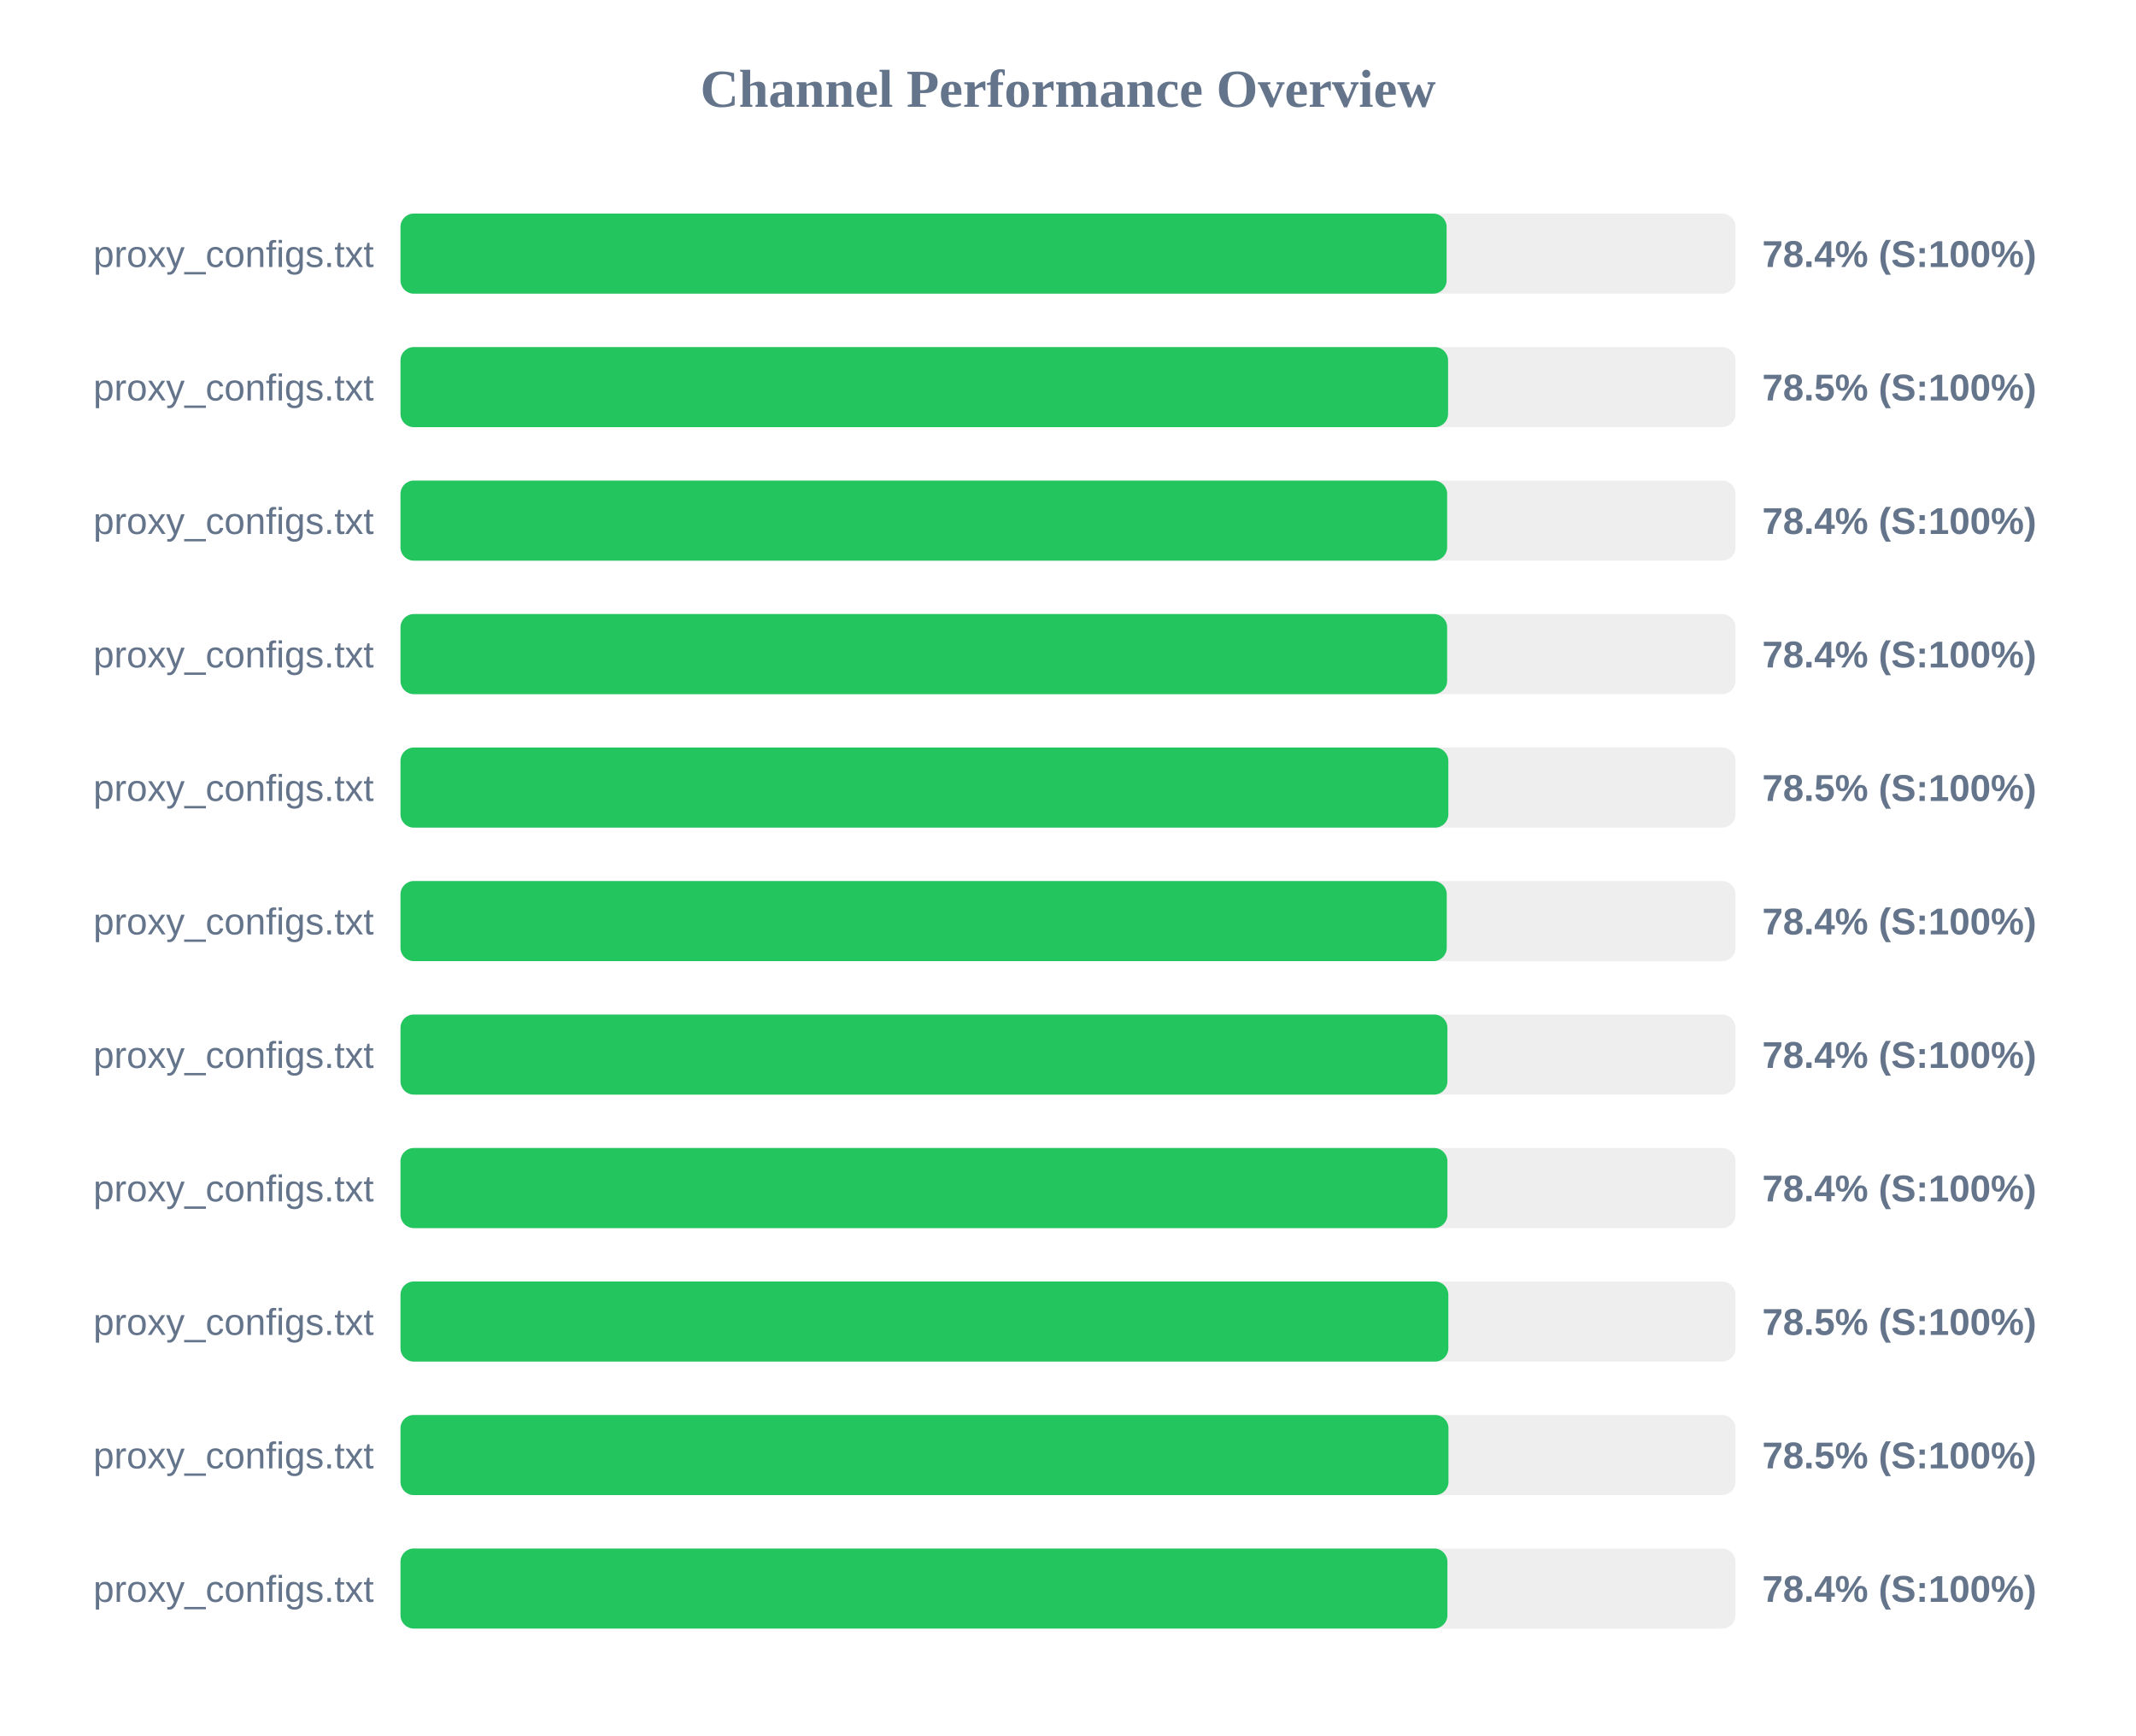
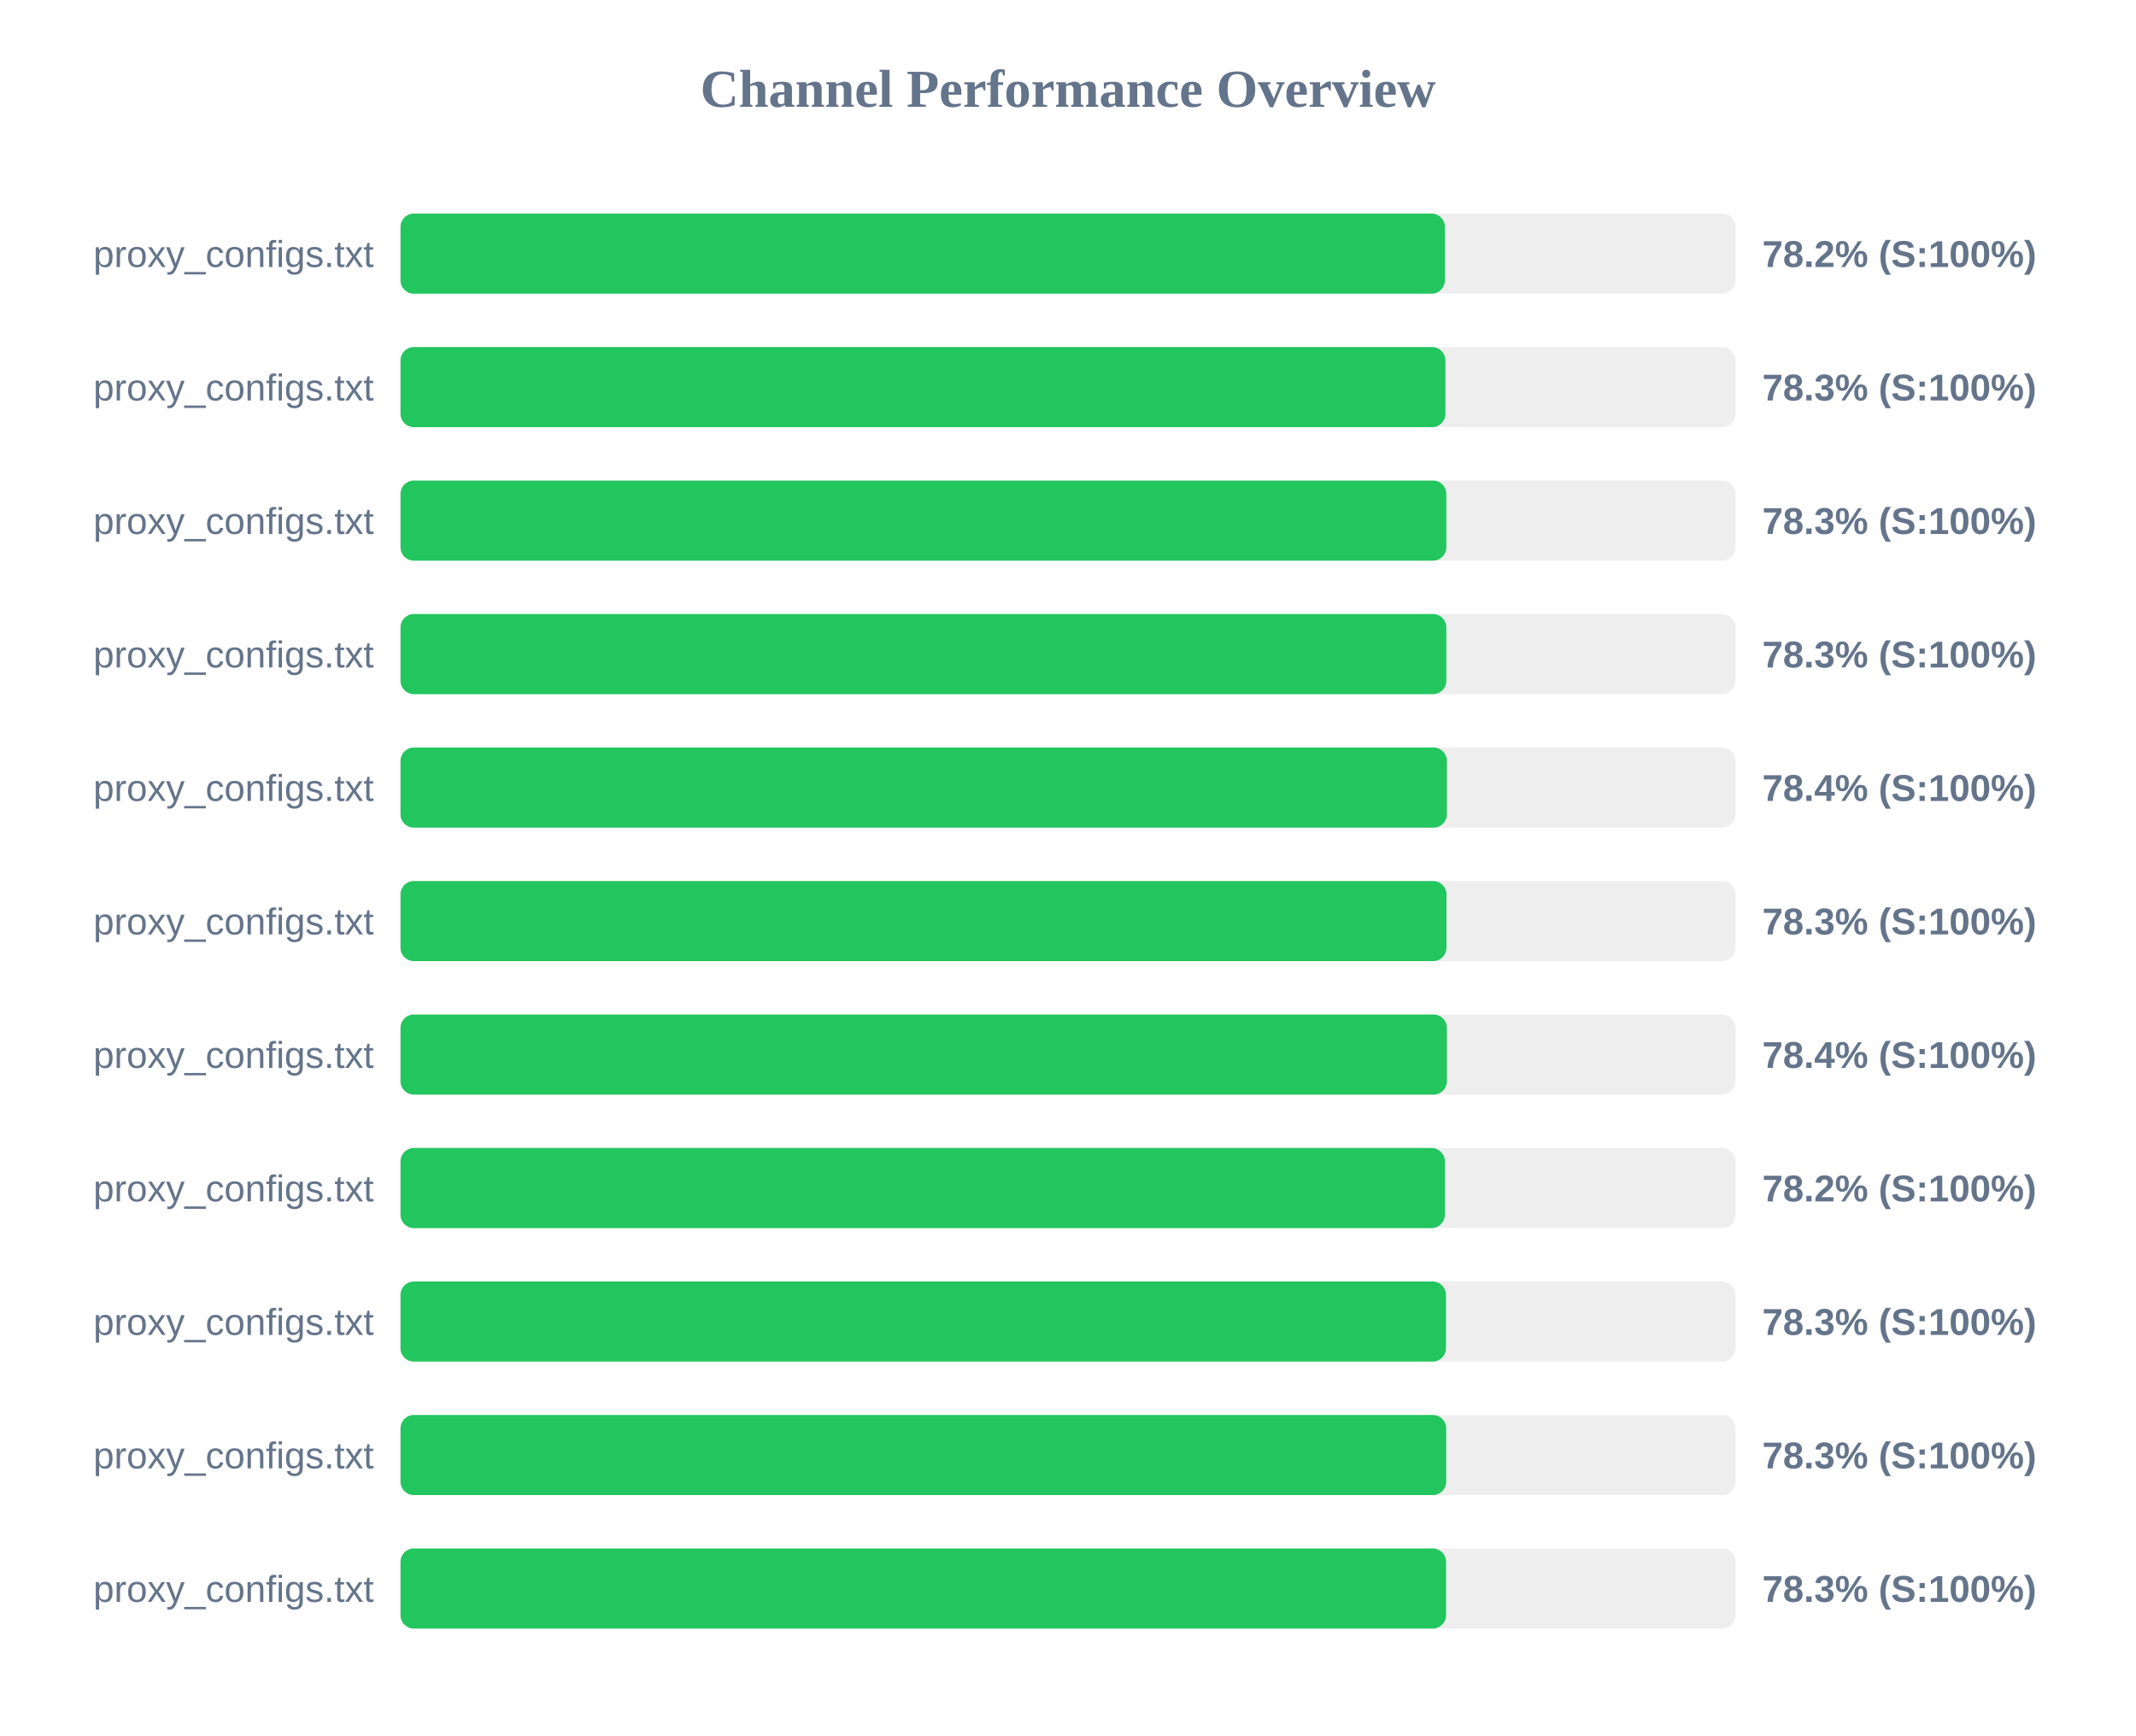
<svg xmlns="http://www.w3.org/2000/svg" width="800" height="650" version="1.1">
  <style>
        .row { font: 14px Arial; fill: #64748b; }
        .score { font: bold 14px Arial; fill: #64748b; }
    </style>
  <text x="400" y="40" text-anchor="middle" font-size="20px" font-weight="bold" fill="#64748b">Channel Performance Overview</text>
  <rect x="150" y="80" width="500" height="30" fill="#eee" rx="5" />
-   <rect x="150" y="80" width="391.8" height="30" fill="#22c55e" rx="5" />
+   <rect x="150" y="80" width="391.15" height="30" fill="#22c55e" rx="5" />
  <text x="140" y="100" text-anchor="end" class="row">proxy_configs.txt</text>
-   <text x="660" y="100" text-anchor="start" class="score">78.4% (S:100%)</text>
+   <text x="660" y="100" text-anchor="start" class="score">78.2% (S:100%)</text>
  <rect x="150" y="130" width="500" height="30" fill="#eee" rx="5" />
-   <rect x="150" y="130" width="392.35" height="30" fill="#22c55e" rx="5" />
+   <rect x="150" y="130" width="391.35" height="30" fill="#22c55e" rx="5" />
  <text x="140" y="150" text-anchor="end" class="row">proxy_configs.txt</text>
-   <text x="660" y="150" text-anchor="start" class="score">78.5% (S:100%)</text>
+   <text x="660" y="150" text-anchor="start" class="score">78.3% (S:100%)</text>
  <rect x="150" y="180" width="500" height="30" fill="#eee" rx="5" />
-   <rect x="150" y="180" width="392.0" height="30" fill="#22c55e" rx="5" />
+   <rect x="150" y="180" width="391.7" height="30" fill="#22c55e" rx="5" />
  <text x="140" y="200" text-anchor="end" class="row">proxy_configs.txt</text>
-   <text x="660" y="200" text-anchor="start" class="score">78.4% (S:100%)</text>
+   <text x="660" y="200" text-anchor="start" class="score">78.3% (S:100%)</text>
  <rect x="150" y="230" width="500" height="30" fill="#eee" rx="5" />
-   <rect x="150" y="230" width="392.0" height="30" fill="#22c55e" rx="5" />
+   <rect x="150" y="230" width="391.7" height="30" fill="#22c55e" rx="5" />
  <text x="140" y="250" text-anchor="end" class="row">proxy_configs.txt</text>
-   <text x="660" y="250" text-anchor="start" class="score">78.4% (S:100%)</text>
+   <text x="660" y="250" text-anchor="start" class="score">78.3% (S:100%)</text>
  <rect x="150" y="280" width="500" height="30" fill="#eee" rx="5" />
-   <rect x="150" y="280" width="392.45" height="30" fill="#22c55e" rx="5" />
+   <rect x="150" y="280" width="391.9" height="30" fill="#22c55e" rx="5" />
  <text x="140" y="300" text-anchor="end" class="row">proxy_configs.txt</text>
-   <text x="660" y="300" text-anchor="start" class="score">78.5% (S:100%)</text>
+   <text x="660" y="300" text-anchor="start" class="score">78.4% (S:100%)</text>
  <rect x="150" y="330" width="500" height="30" fill="#eee" rx="5" />
-   <rect x="150" y="330" width="391.85" height="30" fill="#22c55e" rx="5" />
+   <rect x="150" y="330" width="391.75" height="30" fill="#22c55e" rx="5" />
  <text x="140" y="350" text-anchor="end" class="row">proxy_configs.txt</text>
-   <text x="660" y="350" text-anchor="start" class="score">78.4% (S:100%)</text>
+   <text x="660" y="350" text-anchor="start" class="score">78.3% (S:100%)</text>
  <rect x="150" y="380" width="500" height="30" fill="#eee" rx="5" />
-   <rect x="150" y="380" width="392.1" height="30" fill="#22c55e" rx="5" />
+   <rect x="150" y="380" width="391.9" height="30" fill="#22c55e" rx="5" />
  <text x="140" y="400" text-anchor="end" class="row">proxy_configs.txt</text>
  <text x="660" y="400" text-anchor="start" class="score">78.4% (S:100%)</text>
  <rect x="150" y="430" width="500" height="30" fill="#eee" rx="5" />
-   <rect x="150" y="430" width="392.1" height="30" fill="#22c55e" rx="5" />
+   <rect x="150" y="430" width="391.15" height="30" fill="#22c55e" rx="5" />
  <text x="140" y="450" text-anchor="end" class="row">proxy_configs.txt</text>
-   <text x="660" y="450" text-anchor="start" class="score">78.4% (S:100%)</text>
+   <text x="660" y="450" text-anchor="start" class="score">78.2% (S:100%)</text>
  <rect x="150" y="480" width="500" height="30" fill="#eee" rx="5" />
-   <rect x="150" y="480" width="392.45" height="30" fill="#22c55e" rx="5" />
+   <rect x="150" y="480" width="391.55" height="30" fill="#22c55e" rx="5" />
  <text x="140" y="500" text-anchor="end" class="row">proxy_configs.txt</text>
-   <text x="660" y="500" text-anchor="start" class="score">78.5% (S:100%)</text>
+   <text x="660" y="500" text-anchor="start" class="score">78.3% (S:100%)</text>
  <rect x="150" y="530" width="500" height="30" fill="#eee" rx="5" />
-   <rect x="150" y="530" width="392.5" height="30" fill="#22c55e" rx="5" />
+   <rect x="150" y="530" width="391.65" height="30" fill="#22c55e" rx="5" />
  <text x="140" y="550" text-anchor="end" class="row">proxy_configs.txt</text>
-   <text x="660" y="550" text-anchor="start" class="score">78.5% (S:100%)</text>
+   <text x="660" y="550" text-anchor="start" class="score">78.3% (S:100%)</text>
  <rect x="150" y="580" width="500" height="30" fill="#eee" rx="5" />
-   <rect x="150" y="580" width="392.1" height="30" fill="#22c55e" rx="5" />
+   <rect x="150" y="580" width="391.6" height="30" fill="#22c55e" rx="5" />
  <text x="140" y="600" text-anchor="end" class="row">proxy_configs.txt</text>
-   <text x="660" y="600" text-anchor="start" class="score">78.4% (S:100%)</text>
+   <text x="660" y="600" text-anchor="start" class="score">78.3% (S:100%)</text>
</svg>
